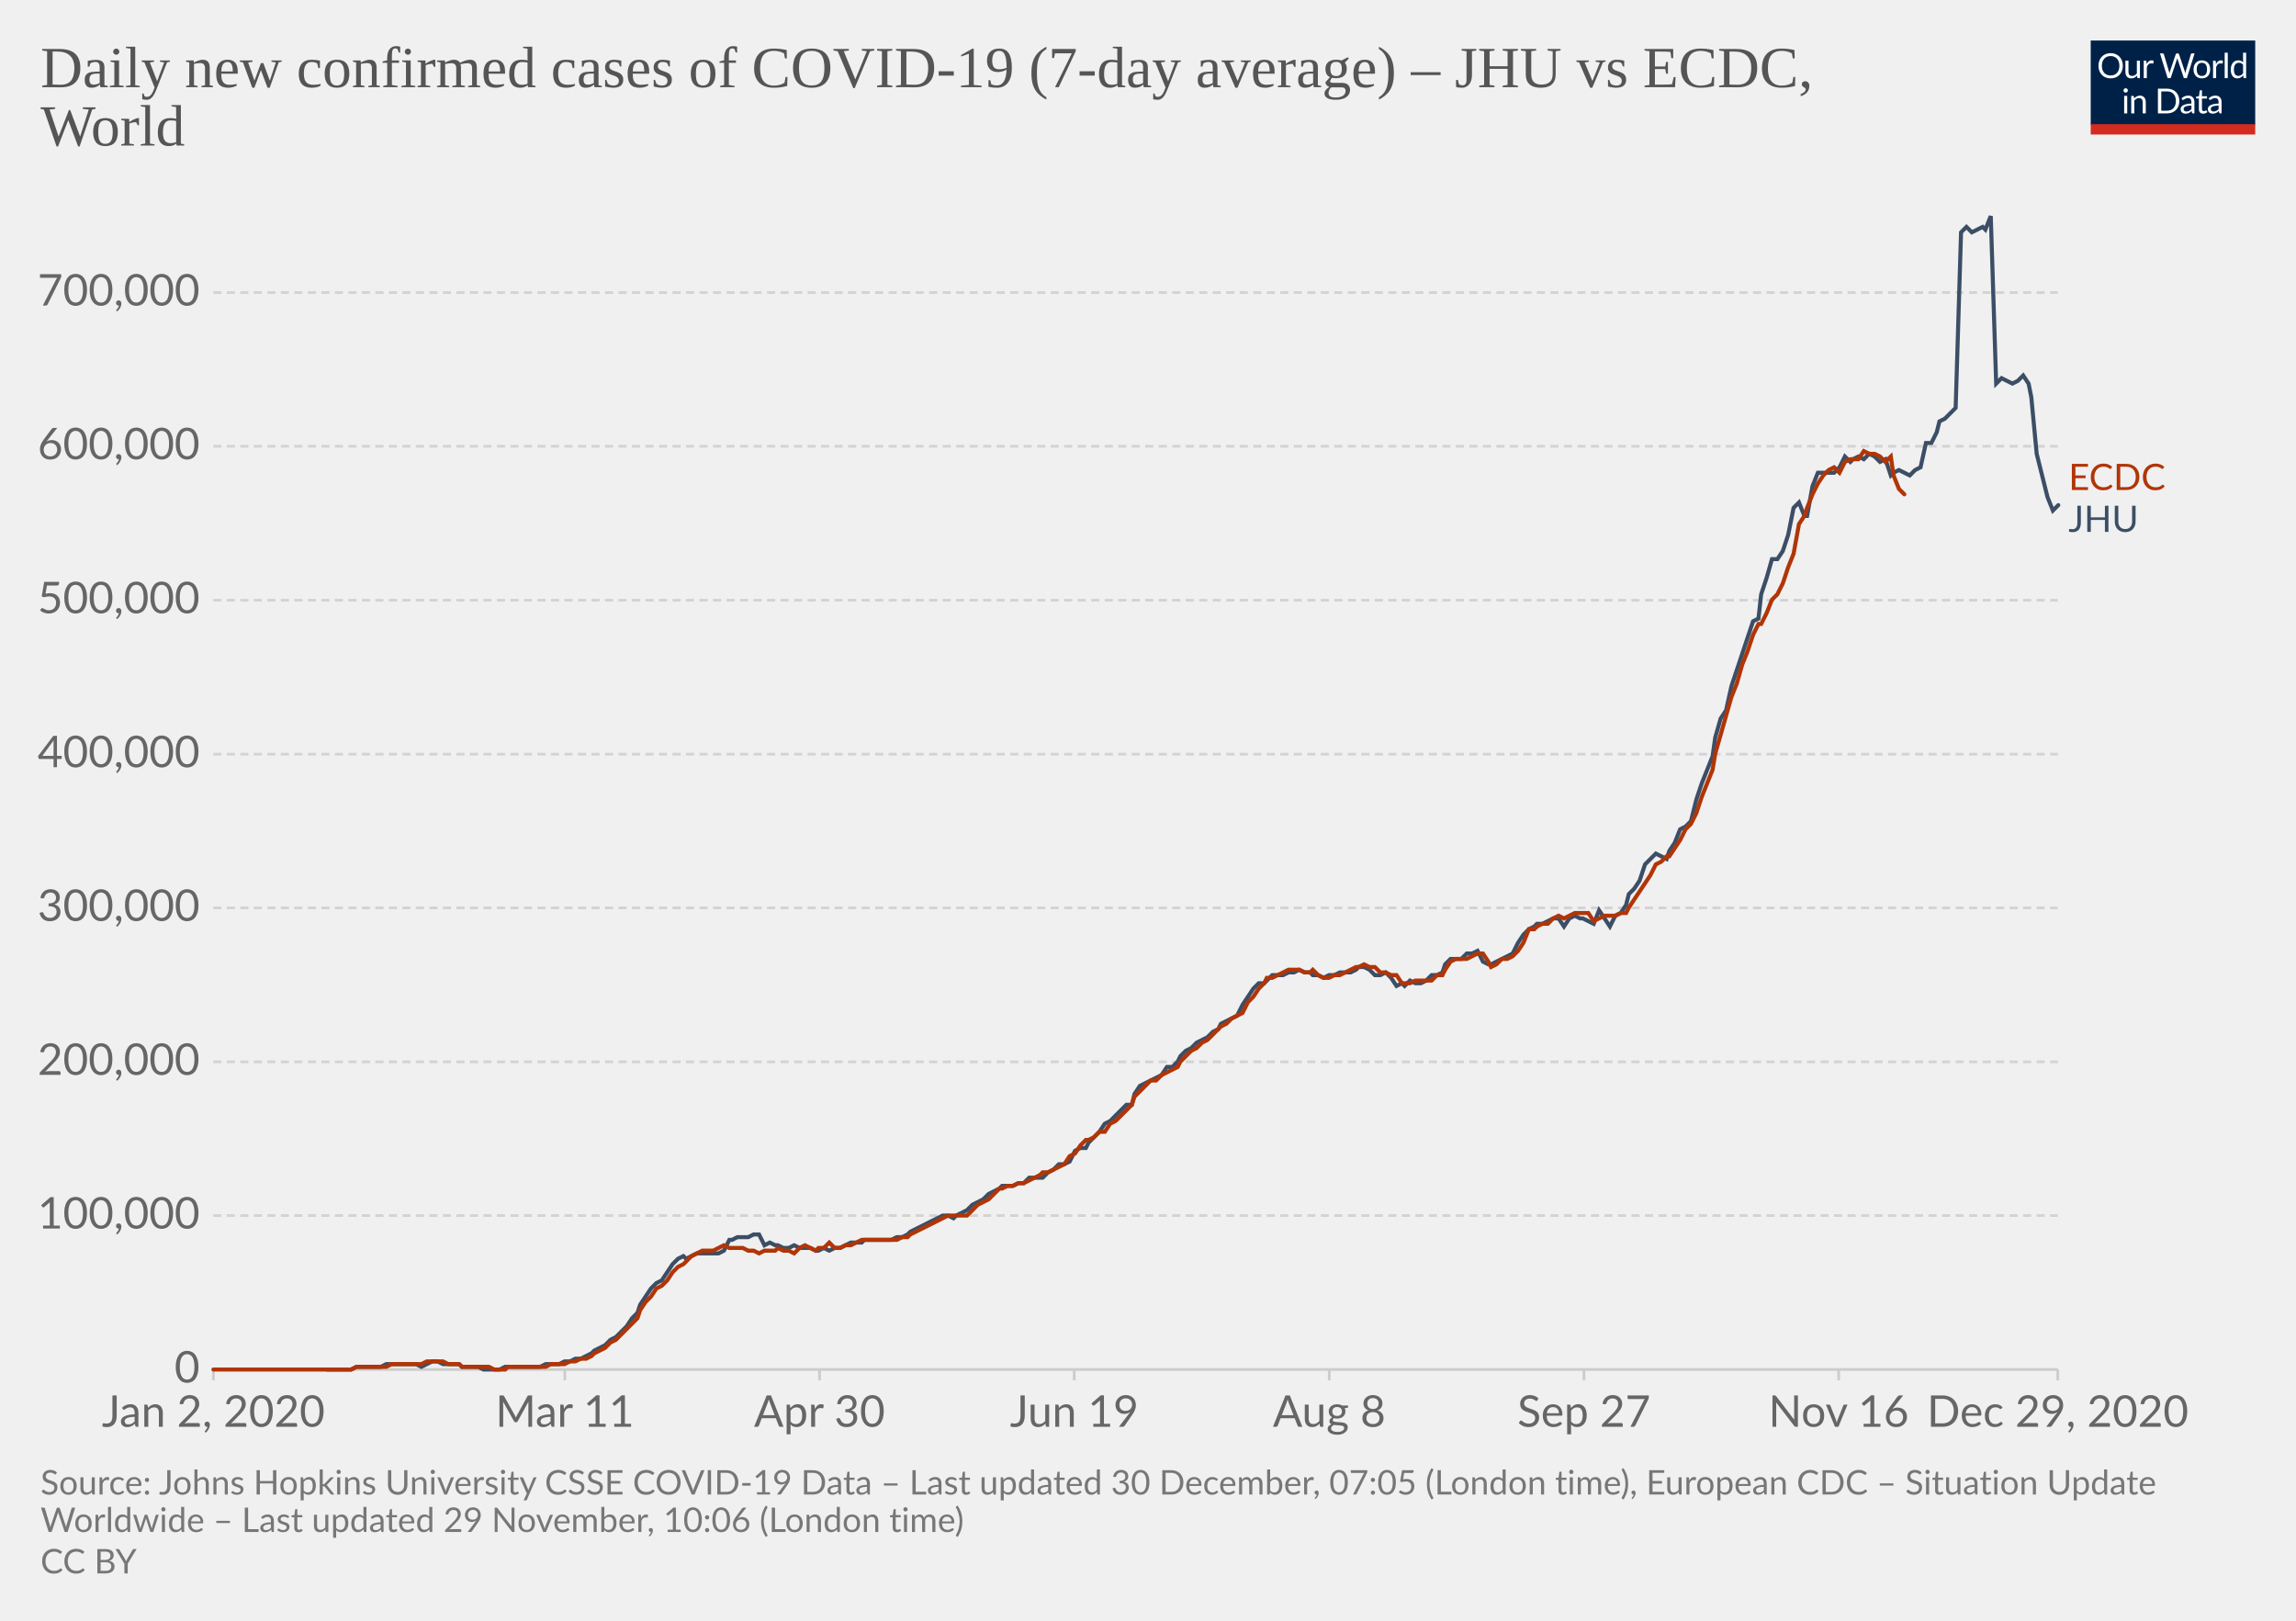
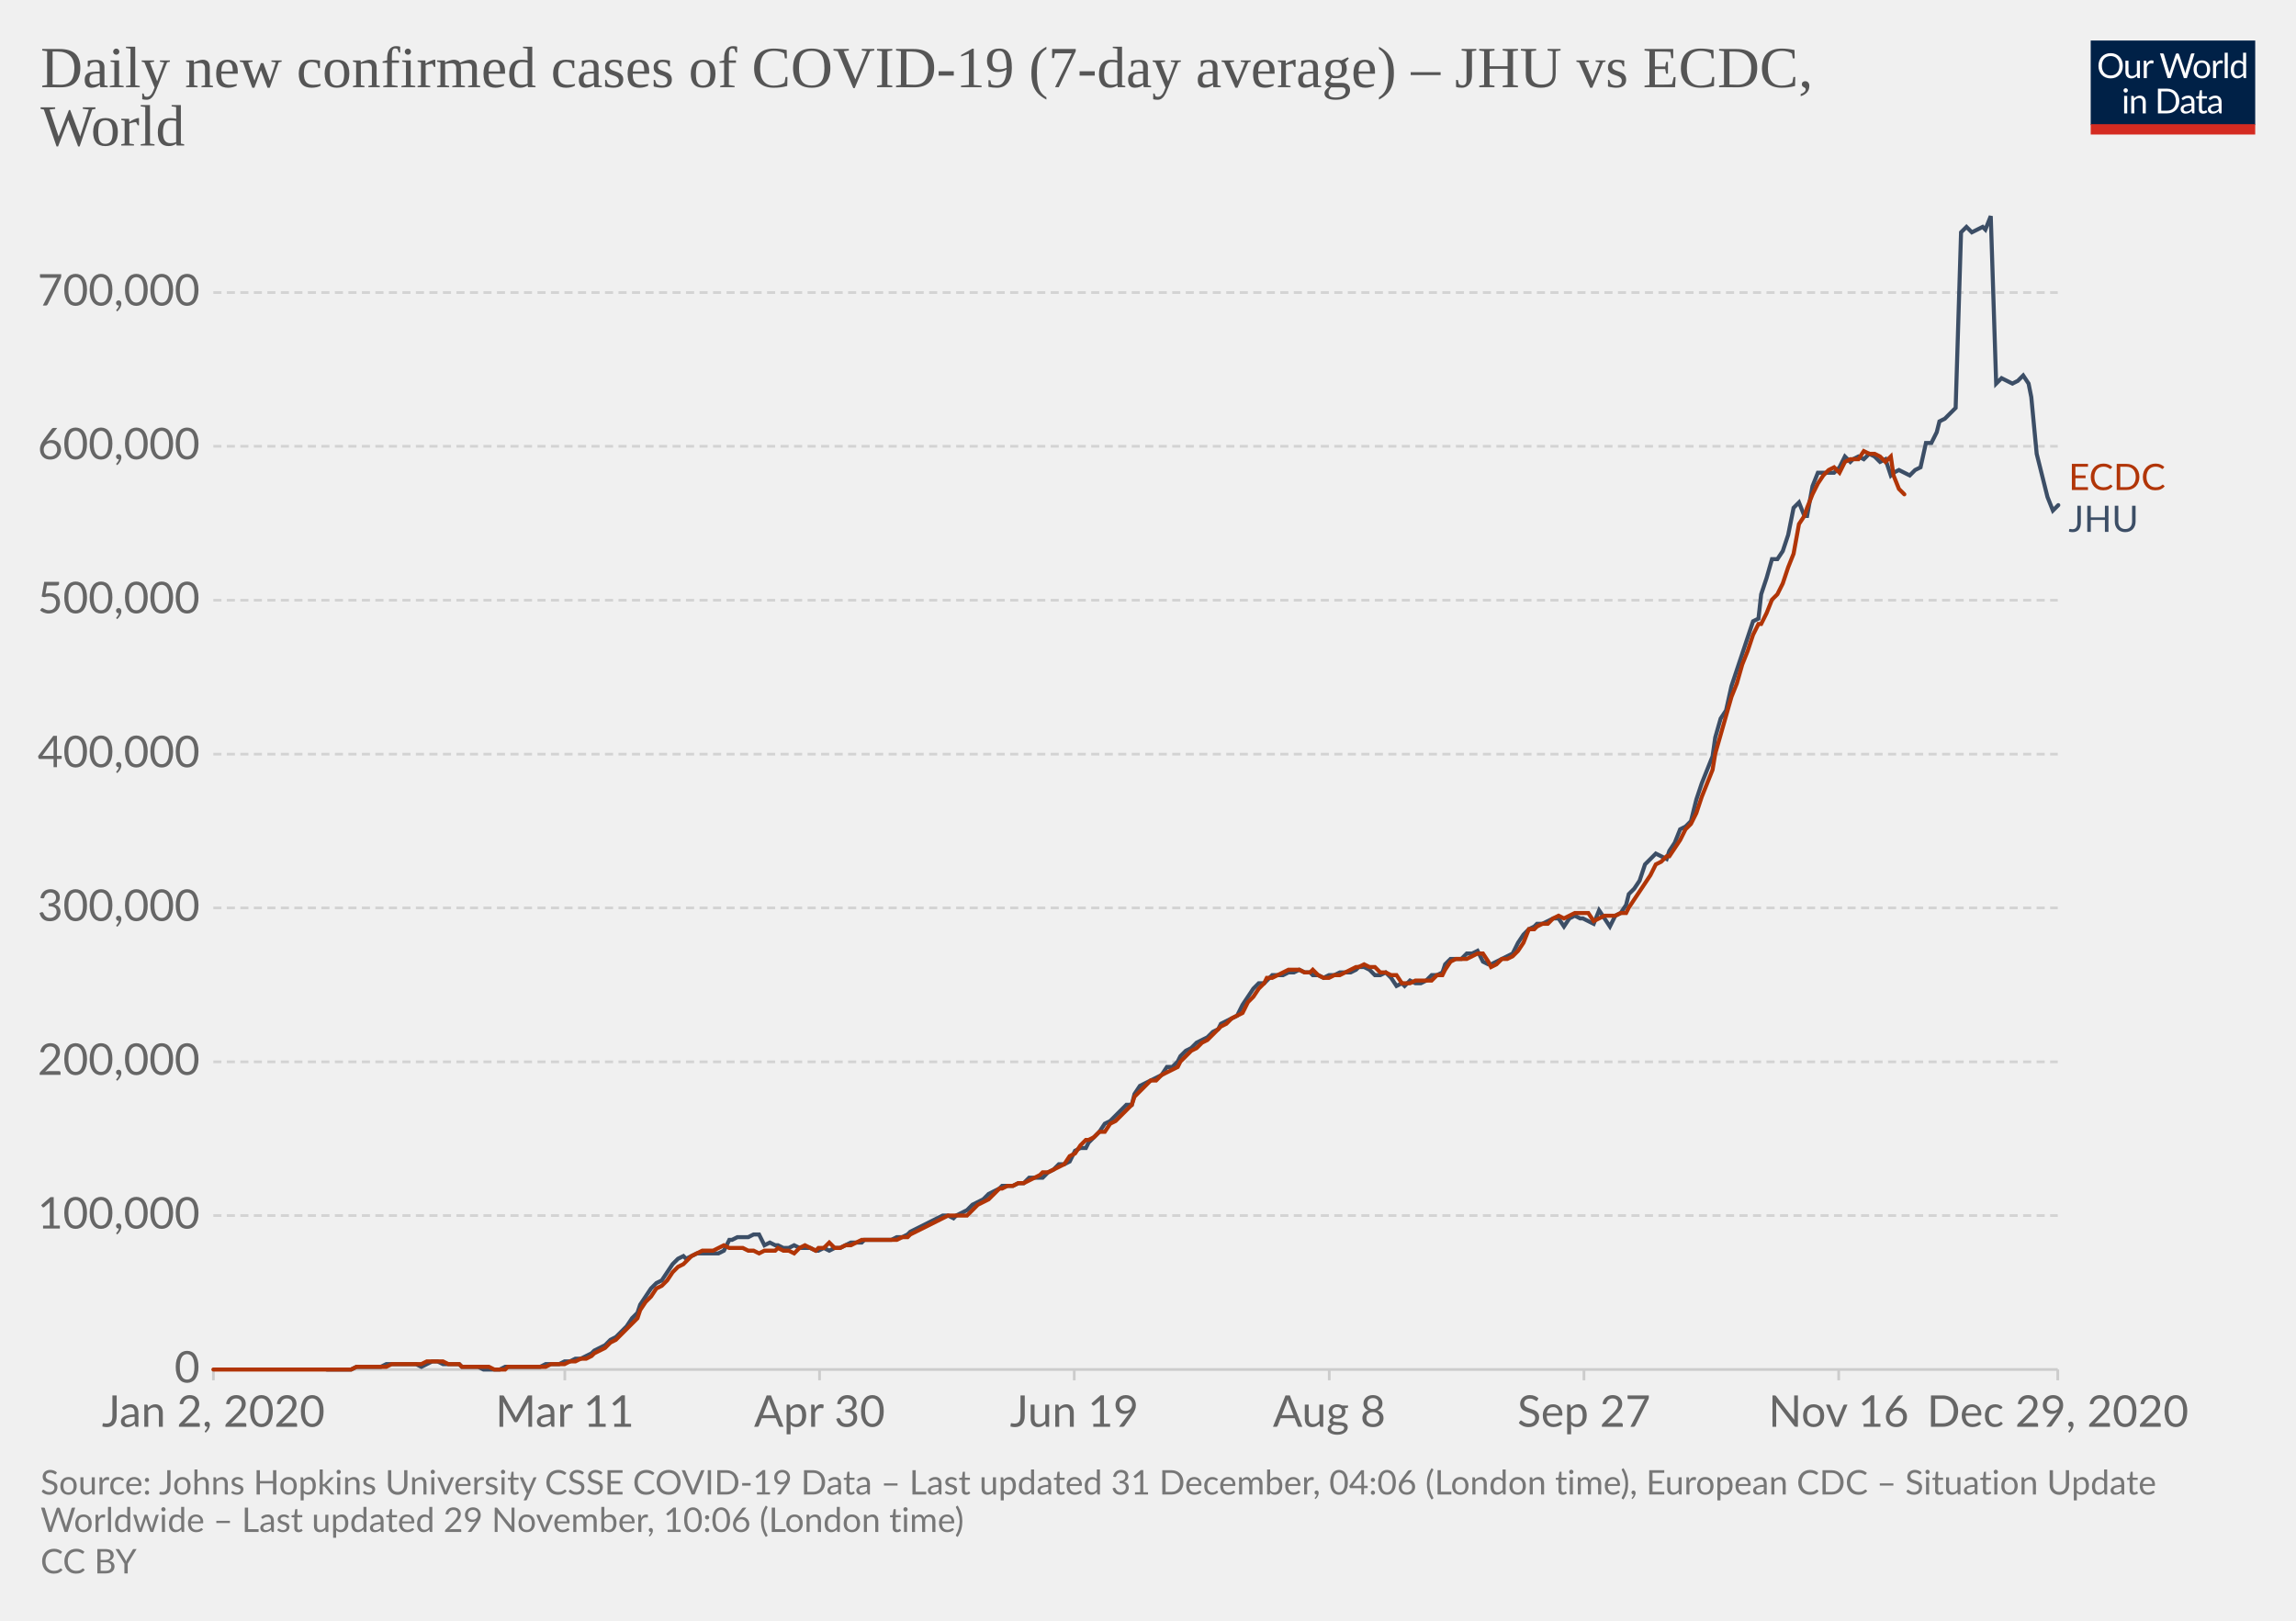
<svg xmlns="http://www.w3.org/2000/svg" version="1.1" style="background-color:#fff;-webkit-font-smoothing:antialiased" width="850" height="600" viewBox="0 0 850 600" font-family="Lato,'Helvetica Neue',Helvetica,Arial,sans-serif" font-size="18" text-rendering="optimizeLegibility">
  <g class="HeaderView">
    <g transform="matrix(.29 0 0 .29 774 15)">
      <svg width="210" height="120" viewBox="0 0 210 120" fill="none">
        <g clip-path="url(#clip0)">
          <path d="M0 0h210v107.89H0V0z" fill="#002147" />
          <path d="M40.98 32.25c0 2.36-.38 4.53-1.12 6.51a14.26 14.26 0 01-8.1 8.4c-1.9.78-4.02 1.17-6.34 1.17a16.6 16.6 0 01-6.33-1.17 14.31 14.31 0 01-8.08-8.4 18.29 18.29 0 01-1.12-6.51c0-2.36.38-4.53 1.12-6.5a14.32 14.32 0 018.07-8.44c1.92-.8 4.03-1.19 6.34-1.19 2.32 0 4.43.4 6.34 1.19 1.92.8 3.56 1.9 4.93 3.34a14.87 14.87 0 013.17 5.1 18.1 18.1 0 011.12 6.5zm-4.38 0c0-1.94-.26-3.68-.8-5.22a10.91 10.91 0 00-2.24-3.89 9.68 9.68 0 00-3.52-2.46 11.95 11.95 0 00-4.62-.86c-1.68 0-3.21.28-4.6.86a9.88 9.88 0 00-3.54 2.46 10.91 10.91 0 00-2.24 3.9c-.53 1.53-.8 3.27-.8 5.2 0 1.94.27 3.68.8 5.22a11.17 11.17 0 002.24 3.9 10.01 10.01 0 003.55 2.44c1.38.56 2.9.83 4.6.83 1.7 0 3.24-.27 4.61-.83a9.8 9.8 0 003.52-2.44 11.17 11.17 0 002.25-3.9c.53-1.54.8-3.28.8-5.21zm26.22-6.54V48H60.5c-.56 0-.9-.27-1.05-.81l-.31-2.4a12.45 12.45 0 01-3.26 2.6c-1.2.64-2.58.96-4.13.96-1.22 0-2.3-.2-3.24-.6a6.52 6.52 0 01-2.33-1.7 7.37 7.37 0 01-1.43-2.67c-.3-1.04-.46-2.2-.46-3.45V25.7h3.91v14.22c0 1.68.38 2.99 1.15 3.91.77.93 1.96 1.39 3.54 1.39 1.16 0 2.24-.27 3.23-.82a10.42 10.42 0 002.8-2.28V25.7h3.91zm8.61 4.47a9.94 9.94 0 012.6-3.56 5.64 5.64 0 013.76-1.3c.47 0 .92.05 1.34.15.44.1.83.27 1.17.49l-.3 2.92c-.09.37-.3.55-.66.55-.2 0-.5-.04-.9-.13a6.21 6.21 0 00-3.24.18c-.54.2-1.03.5-1.47.92-.42.4-.81.9-1.17 1.5-.33.58-.64 1.26-.92 2.02V48H67.7V25.71h2.25c.42 0 .72.08.88.25.16.16.27.44.33.83l.26 3.39zm61.16-13.7L122.75 48h-3.82l-7.99-24.05a21.95 21.95 0 01-.42-1.58 38.36 38.36 0 01-.44 1.58L102.05 48h-3.83L88.4 16.47h3.54c.38 0 .7.1.95.29.26.2.43.43.5.73l6.52 21.9c.1.4.2.83.28 1.28.1.46.2.94.29 1.46l.3-1.46c.12-.47.25-.9.38-1.27l7.41-21.91c.1-.25.26-.48.51-.69.27-.22.58-.33.95-.33h1.23c.38 0 .69.1.92.29.24.2.41.43.53.73l7.4 21.9a28.4 28.4 0 01.68 2.62 29.52 29.52 0 01.52-2.61l6.54-21.91c.07-.27.23-.5.48-.7.27-.21.58-.32.95-.32h3.32zm9.35 8.88c1.63 0 3.1.27 4.4.82a9.43 9.43 0 015.46 5.94c.5 1.4.74 2.98.74 4.73 0 1.76-.25 3.34-.74 4.75a9.43 9.43 0 01-5.46 5.92c-1.3.52-2.77.79-4.4.79-1.64 0-3.12-.27-4.44-.8a9.42 9.42 0 01-3.35-2.3c-.92-1-1.63-2.2-2.13-3.61-.49-1.41-.73-3-.73-4.75s.24-3.33.73-4.73c.5-1.43 1.2-2.64 2.13-3.63a9.4 9.4 0 013.35-2.31c1.32-.55 2.8-.82 4.44-.82zm0 19.89c2.2 0 3.84-.73 4.93-2.2 1.08-1.48 1.63-3.54 1.63-6.18 0-2.66-.55-4.72-1.63-6.2-1.09-1.49-2.73-2.23-4.93-2.23-1.12 0-2.09.2-2.93.57a5.7 5.7 0 00-2.06 1.65 7.5 7.5 0 00-1.24 2.67c-.26 1.04-.4 2.22-.4 3.54 0 2.64.55 4.7 1.64 6.18 1.1 1.47 2.76 2.2 4.99 2.2zm17.97-15.07a9.94 9.94 0 012.6-3.56 5.64 5.64 0 013.76-1.3c.47 0 .91.05 1.34.15.44.1.83.27 1.16.49l-.28 2.92c-.09.37-.31.55-.66.55-.2 0-.5-.04-.9-.13a6.2 6.2 0 00-3.24.18c-.54.2-1.03.5-1.47.92-.43.4-.82.9-1.17 1.5a13.1 13.1 0 00-.92 2.02V48h-3.94V25.71h2.24c.43 0 .72.08.88.25.17.16.28.44.33.83l.27 3.39zm15.04-14.59V48h-3.92V15.6h3.92zm19.55 15.43a6.22 6.22 0 00-2.38-2.05 6.7 6.7 0 00-2.86-.6c-2.07 0-3.66.75-4.77 2.23-1.12 1.48-1.68 3.6-1.68 6.33 0 1.46.13 2.7.38 3.74a7.29 7.29 0 001.1 2.56 4.35 4.35 0 001.78 1.45c.7.3 1.5.46 2.4.46 1.29 0 2.41-.3 3.36-.88a9.6 9.6 0 002.67-2.49V31.02zm3.91-15.43V48h-2.33c-.56 0-.9-.27-1.06-.81l-.35-2.71a12.13 12.13 0 01-3.25 2.77 8.28 8.28 0 01-4.23 1.06 7.31 7.31 0 01-6.14-2.9c-.73-.96-1.3-2.15-1.69-3.57a18.35 18.35 0 01.07-9.48 11.29 11.29 0 011.89-3.7 8.7 8.7 0 017.06-3.34 7.96 7.96 0 016.12 2.62V15.59h3.91zM46.61 70.71V93H42.7V70.71h3.91zm.84-7c0 .39-.08.75-.24 1.09a2.81 2.81 0 01-1.52 1.47 2.67 2.67 0 01-2.16 0 2.9 2.9 0 01-1.45-1.47 2.67 2.67 0 010-2.16c.15-.35.35-.65.6-.9.25-.27.53-.47.85-.62a2.67 2.67 0 012.16 0c.35.15.65.35.9.62.27.25.47.55.62.9.16.34.24.7.24 1.08zm7.97 10.24c.49-.54 1-1.04 1.54-1.48a9.85 9.85 0 013.66-1.84 8.96 8.96 0 015.43.35c.94.4 1.72.97 2.33 1.71a7.36 7.36 0 011.43 2.67c.32 1.04.49 2.19.49 3.45V93h-3.94V78.81c0-1.69-.4-3-1.17-3.92-.76-.93-1.93-1.4-3.5-1.4a6.6 6.6 0 00-3.25.83c-1 .56-1.92 1.31-2.77 2.27V93h-3.94V70.71h2.35c.56 0 .9.28 1.04.82l.3 2.42zm57.7 3.3c0 2.36-.37 4.5-1.11 6.44a14.3 14.3 0 01-3.17 4.98 14.1 14.1 0 01-4.93 3.2c-1.9.76-4.02 1.13-6.33 1.13H85.8V61.47h11.77c2.31 0 4.42.39 6.33 1.15a13.8 13.8 0 018.1 8.18 17.75 17.75 0 011.12 6.45zm-4.37 0c0-1.94-.26-3.67-.8-5.2a10.94 10.94 0 00-2.23-3.87 9.57 9.57 0 00-3.53-2.42 12.23 12.23 0 00-4.61-.83h-7.5v24.62h7.5c1.7 0 3.24-.28 4.61-.84a9.7 9.7 0 003.53-2.4 10.94 10.94 0 002.24-3.87c.53-1.53.8-3.26.8-5.2zm19.8 5.72c-1.8.06-3.34.2-4.62.44-1.26.22-2.3.51-3.1.88-.8.36-1.37.8-1.74 1.3-.35.5-.53 1.05-.53 1.67 0 .58.1 1.1.3 1.52a3 3 0 00.76 1.05c.34.27.73.46 1.17.6.45.11.94.17 1.45.17a7.28 7.28 0 003.5-.81 11.95 11.95 0 002.82-2.2v-4.62zm-12.65-9.11a12.73 12.73 0 013.98-2.66c1.43-.59 3-.88 4.73-.88 1.25 0 2.36.2 3.33.61a6.81 6.81 0 013.94 4.38c.33 1.04.5 2.19.5 3.43V93h-1.74a1.8 1.8 0 01-.88-.18c-.2-.13-.36-.38-.48-.74l-.44-2.12c-.59.55-1.16 1.03-1.72 1.46a9.48 9.48 0 01-3.74 1.7c-.69.15-1.46.23-2.3.23-.87 0-1.69-.12-2.45-.35a5.34 5.34 0 01-3.34-2.93 6.64 6.64 0 01-.49-2.64c0-.88.25-1.72.73-2.53a6.33 6.33 0 012.35-2.17c1.09-.63 2.5-1.15 4.25-1.54 1.75-.41 3.89-.65 6.42-.7v-1.75c0-1.73-.37-3.03-1.12-3.91-.75-.9-1.84-1.34-3.28-1.34-.97 0-1.78.12-2.44.37-.64.23-1.2.5-1.7.81l-1.23.82c-.33.23-.67.35-1 .35-.27 0-.5-.07-.69-.2a2.1 2.1 0 01-.48-.53l-.7-1.25zm27.67 19.5c-1.76 0-3.12-.5-4.07-1.48-.94-.98-1.41-2.4-1.41-4.25V74h-2.68a.9.9 0 01-.6-.2c-.16-.14-.24-.36-.24-.66v-1.56l3.65-.46.9-6.89a.9.9 0 01.29-.52.88.88 0 01.62-.22H142v7.67h6.44V74H142v13.38c0 .94.22 1.63.68 2.09.45.45 1.04.68 1.76.68a3.21 3.21 0 001.85-.53l.55-.35c.16-.12.3-.18.41-.18.2 0 .4.13.55.38l1.15 1.87a7.45 7.45 0 01-2.44 1.5c-.96.35-1.94.52-2.95.52zm19.68-10.4c-1.8.07-3.34.21-4.62.45-1.26.22-2.3.51-3.1.88-.8.36-1.37.8-1.74 1.3-.35.5-.53 1.05-.53 1.67 0 .58.1 1.1.3 1.52.18.42.44.77.76 1.05.34.27.73.46 1.17.6.45.11.94.17 1.45.17a7.3 7.3 0 003.5-.81 12.04 12.04 0 002.82-2.2v-4.62zm-12.65-9.1a12.72 12.72 0 013.99-2.66c1.42-.59 3-.88 4.72-.88 1.25 0 2.36.2 3.33.61a6.81 6.81 0 013.94 4.38c.33 1.04.5 2.19.5 3.43V93h-1.74a1.8 1.8 0 01-.88-.18c-.2-.13-.36-.38-.48-.74l-.44-2.12c-.59.55-1.16 1.03-1.72 1.46a9.48 9.48 0 01-3.74 1.7c-.69.15-1.46.23-2.3.23-.87 0-1.69-.12-2.45-.35a5.33 5.33 0 01-3.34-2.93 6.62 6.62 0 01-.49-2.64c0-.88.25-1.72.73-2.53a6.33 6.33 0 012.35-2.17c1.09-.63 2.5-1.15 4.25-1.54a31.2 31.2 0 016.42-.7v-1.75c0-1.73-.37-3.03-1.12-3.91-.75-.9-1.84-1.34-3.28-1.34-.97 0-1.78.12-2.44.37-.64.23-1.2.5-1.7.81-.46.3-.87.57-1.22.82-.34.23-.68.35-1.02.35-.26 0-.49-.07-.68-.2a1.88 1.88 0 01-.48-.53l-.7-1.25z" fill="#fff" />
          <path fill="#D42B21" d="M0 106.79h210V120H0z" />
        </g>
        <defs>
          <clipPath id="clip0">
            <path fill="#fff" d="M0 0h210v120H0z" />
          </clipPath>
        </defs>
      </svg>
    </g>
    <a href="https://ourworldindata.org/grapher/daily-covid-cases-jhu-ecdc?tab=chart&amp;stackMode=absolute&amp;region=World" target="_blank" rel="noopener" font-family="&quot;Playfair Display&quot;,Georgia,&quot;Times New Roman&quot;,serif">
      <text font-size="21.6" x="15" y="32.3" fill="#555">
        <tspan x="15" y="32.28">Daily new confirmed cases of COVID-19 (7-day average) – JHU vs ECDC,</tspan>
        <tspan x="15" y="53.88">World</tspan>
      </text>
    </a>
  </g>
  <g class="LineChart">
    <defs>
      <clipPath id="a">
        <path d="M68.97 0h830v896.4h-830z" />
      </clipPath>
    </defs>
    <g class="DualAxisView">
      <g class="HorizontalAxis">
        <path stroke="#ccc" d="M79 507v4M209.1 507v4M303.4 507v4M397.7 507v4M492.1 507v4M586.4 507v4M680.7 507v4M761.8 507v4" />
        <text x="79" y="528.2" fill="#666" text-anchor="middle" font-size="16.2">Jan 2, 2020</text>
        <text x="209.1" y="528.2" fill="#666" text-anchor="middle" font-size="16.2">Mar 11</text>
        <text x="303.4" y="528.2" fill="#666" text-anchor="middle" font-size="16.2">Apr 30</text>
        <text x="397.7" y="528.2" fill="#666" text-anchor="middle" font-size="16.2">Jun 19</text>
        <text x="492.1" y="528.2" fill="#666" text-anchor="middle" font-size="16.2">Aug 8</text>
        <text x="586.4" y="528.2" fill="#666" text-anchor="middle" font-size="16.2">Sep 27</text>
        <text x="680.7" y="528.2" fill="#666" text-anchor="middle" font-size="16.2">Nov 16</text>
        <text x="761.8" y="528.2" fill="#666" text-anchor="middle" font-size="16.2">Dec 29, 2020</text>
      </g>
      <g class="VerticalAxis" fill="#666" dominant-baseline="middle" text-anchor="end" font-size="16.2">
        <text x="73.97" y="507">0</text>
        <text x="73.97" y="450">100,000</text>
        <text x="73.97" y="393.1">200,000</text>
        <text x="73.97" y="336.1">300,000</text>
        <text x="73.97" y="279.2">400,000</text>
        <text x="73.97" y="222.2">500,000</text>
        <text x="73.97" y="165.2">600,000</text>
        <text x="73.97" y="108.3">700,000</text>
      </g>
      <g class="AxisGridLines horizontalLines">
        <path stroke="#ccc" d="M78.97 507h682.82" />
        <path stroke="#d3d3d3" stroke-dasharray="3,2" d="M78.97 450h682.82M78.97 393.1h682.82M78.97 336.1h682.82M78.97 279.2h682.82M78.97 222.2h682.82M78.97 165.2h682.82M78.97 108.3h682.82" />
      </g>
    </g>
    <g clip-path="url(#a)">
      <g class="LineLabels" cursor="default">
        <g class="legendMark">
          <text font-size="13.5" x="765.8" y="181.4" fill="#B13507">
            <tspan x="765.79" y="181.4">ECDC</tspan>
          </text>
        </g>
        <g class="legendMark">
          <text font-size="13.5" x="765.8" y="196.9" fill="#3C4E66">
            <tspan x="765.79" y="196.9">JHU</tspan>
          </text>
        </g>
      </g>
      <g class="Lines">
        <g class="key-World_0">
          <path stroke="#3C4E66" stroke-linecap="round" d="M121 507h9l2-1h9l2-1h11l2 1 2-1 2-1h2l2 1h6l1 1h6l2 1h6l2-1h13l2-1h5l2-1h2l2-1h2l2-1 2-1 1-1 2-1 2-1 2-2 2-1 2-2 2-2 2-3 2-2 1-3 2-3 2-3 2-2 2-1 2-3 2-3 2-2 2-1 1 1 2-1 2-1h8l2-1 2-4h1l2-1h4l2-1h2l2 4 2-1 2 1h1l2 1h2l2-1 2 1h4l2 1h1l2-1 2 1 2-1h2l2-1 2-1h4l1-1h10l2-1h2l2-1 1-1 2-1 2-1 2-1 2-1 2-1 2-1h2l2 1 1-1 2-1 2-1 2-2 2-1 2-1 2-2 2-1 2-1 1-1h4l2-1h2l2-2h5l2-2 2-1 2-2h2l2-1 2-4 2-1h2l1-2 2-2 2-2 2-3 2-1 2-2 2-2 2-2h2l1-4 2-3 2-1 2-1 2-1 2-1 2-3h2l2-2 1-2 2-2 2-1 2-2 2-1 2-1 2-2 2-1 1-2 2-1 2-1 2-1 2-4 2-3 2-3 2-2h2l1-1 2-2h4l2-1h2l2-1 2 1h2l1 1h2l2 1 2-1h2l2-1h4l2-1 1-1h2l2 1 2 2h2l2-1 2 2 2 3 2-1 1 1 2-2 2 1h2l2-1 2-2h2l2-1 1-3 2-2h4l2-2h2l2-1 2 4 2 1h1l2-1 2-1 2-1 2-1 2-4 2-3 2-2 2-1 1-1h2l2-1 2-1h2l2 3 2-3 2-1 2 1h1l2 1 2 1 2-5 2 3 2 3 2-4 2-1 2-3 1-4 2-2 2-3 2-6 2-2 2-2 2 1 2 1 1-3 2-3 2-5 2-1 2-2 2-8 2-6 2-5 2-5 1-7 2-7 2-3 2-9 2-6 2-6 2-6 2-6 2-1 1-9 2-6 2-7h2l2-3 2-6 2-10 2-2 2 5h1l2-11 2-5h6l2-2 2-4 2 2 1-1 2-1 2 1 2-2 2 1 2 2 2-1 2 6 1-1 2-1 2 1 2 1 2-2 2-1 2-9h2l2-4 1-4 2-1 2-2 2-2 2-65 2-2 2 2 2-1 2-1 1 1 2-5 2 62 2-2 2 1 2 1 2-1 2-2 2 3 1 5 2 21 2 8 2 8 2 5 2-2" fill="none" stroke-width="1.5" />
        </g>
        <g class="key-World_1">
          <path stroke="#B13507" stroke-linecap="round" d="M79 507h51l2-1h11l2-1h11l2-1h6l2 1h4l1 1h10l2 1h4l1-1h14l2-1h5l2-1h2l2-1h2l2-1 1-1 2-1 2-1 2-2 2-1 2-2 2-2 2-2 2-2 1-3 2-3 2-2 2-3 2-1 2-2 2-3 2-2 2-1 1-1 2-2 2-1 2-1h4l2-1 2-1 2 1h5l2 1h2l2 1 2-1h4l1-1 2 1h2l2 1 2-2 2-1 2 1 2 1 1-1h2l2-2 2 2h2l2-1h2l2-1 2-1h13l2-1h2l1-1 2-1 2-1 2-1 2-1 2-1 2-1 2-1h7l2-2 2-2 2-1 2-1 2-2 2-2h1l2-1h2l2-1h2l2-1 2-1 2-1 1-1h2l2-1 2-1 2-1 2-3 2-1 2-3 2-2h1l2-1 2-2h2l2-3 2-1 2-2 2-2 2-2 1-3 2-2 2-2 2-2h2l2-2 2-1 2-1 2-1 1-2 2-2 2-2 2-1 2-2 2-1 2-2 2-2 1-1 2-1 2-2 2-1 2-1 2-4 2-2 2-3 2-2 1-2h2l2-1 2-1 2-1h4l2 1h2l1-1 2 2 2 1h2l2-1h2l2-1 2-1 2-1h1l2-1 2 1h2l2 2h2l2 1h2l2 3h3l2-1h6l2-2h2l1-2 2-3 2-1h4l2-1 2-1h2l2 3 1 2 2-1 2-2h2l2-1 2-2 2-3 2-5h2l1-1 2-1h2l2-2 2-1 2 1 2-1 2-1h5l2 3 2-1 2-1h4l2-1h2l1-2 2-3 2-3 2-3 2-3 2-4 2-1 2-2h1l2-3 2-3 2-4 2-2 2-4 2-6 2-5 2-5 1-6 2-7 2-7 2-7 2-5 2-7 2-5 2-6 2-4h1l2-4 2-5 2-2 2-4 2-6 2-5 2-11 2-3 1-3 2-5 2-4 2-3 2-2 2-1 2 2 2-4 2-1h3l2-3 2 1h2l2 1 2 2 2-2 1 7 2 5 2 2" fill="none" stroke-width="1.5" />
        </g>
      </g>
    </g>
  </g>
  <g class="SourcesFooter" fill="#777">
    <g class="clickable" fill="#777">
      <text font-size="12.6" x="15" y="553.3">
-         <tspan x="15" y="553.28">Source: Johns Hopkins University CSSE COVID-19 Data – Last updated 30 December, 07:05 (London time), European CDC – Situation Update</tspan>
+         <tspan x="15" y="553.28">Source: Johns Hopkins University CSSE COVID-19 Data – Last updated 31 December, 04:06 (London time), European CDC – Situation Update</tspan>
        <tspan x="15" y="567.14">Worldwide – Last updated 29 November, 10:06 (London time)</tspan>
      </text>
    </g>
    <text font-size="12.6" x="15" y="582.5">
      <tspan x="15" y="582.48">
        <a class="cclogo" href="http://creativecommons.org/licenses/by/4.0/deed.en_US" target="_blank" fill="#777">CC BY</a>
      </tspan>
    </text>
  </g>
</svg>
